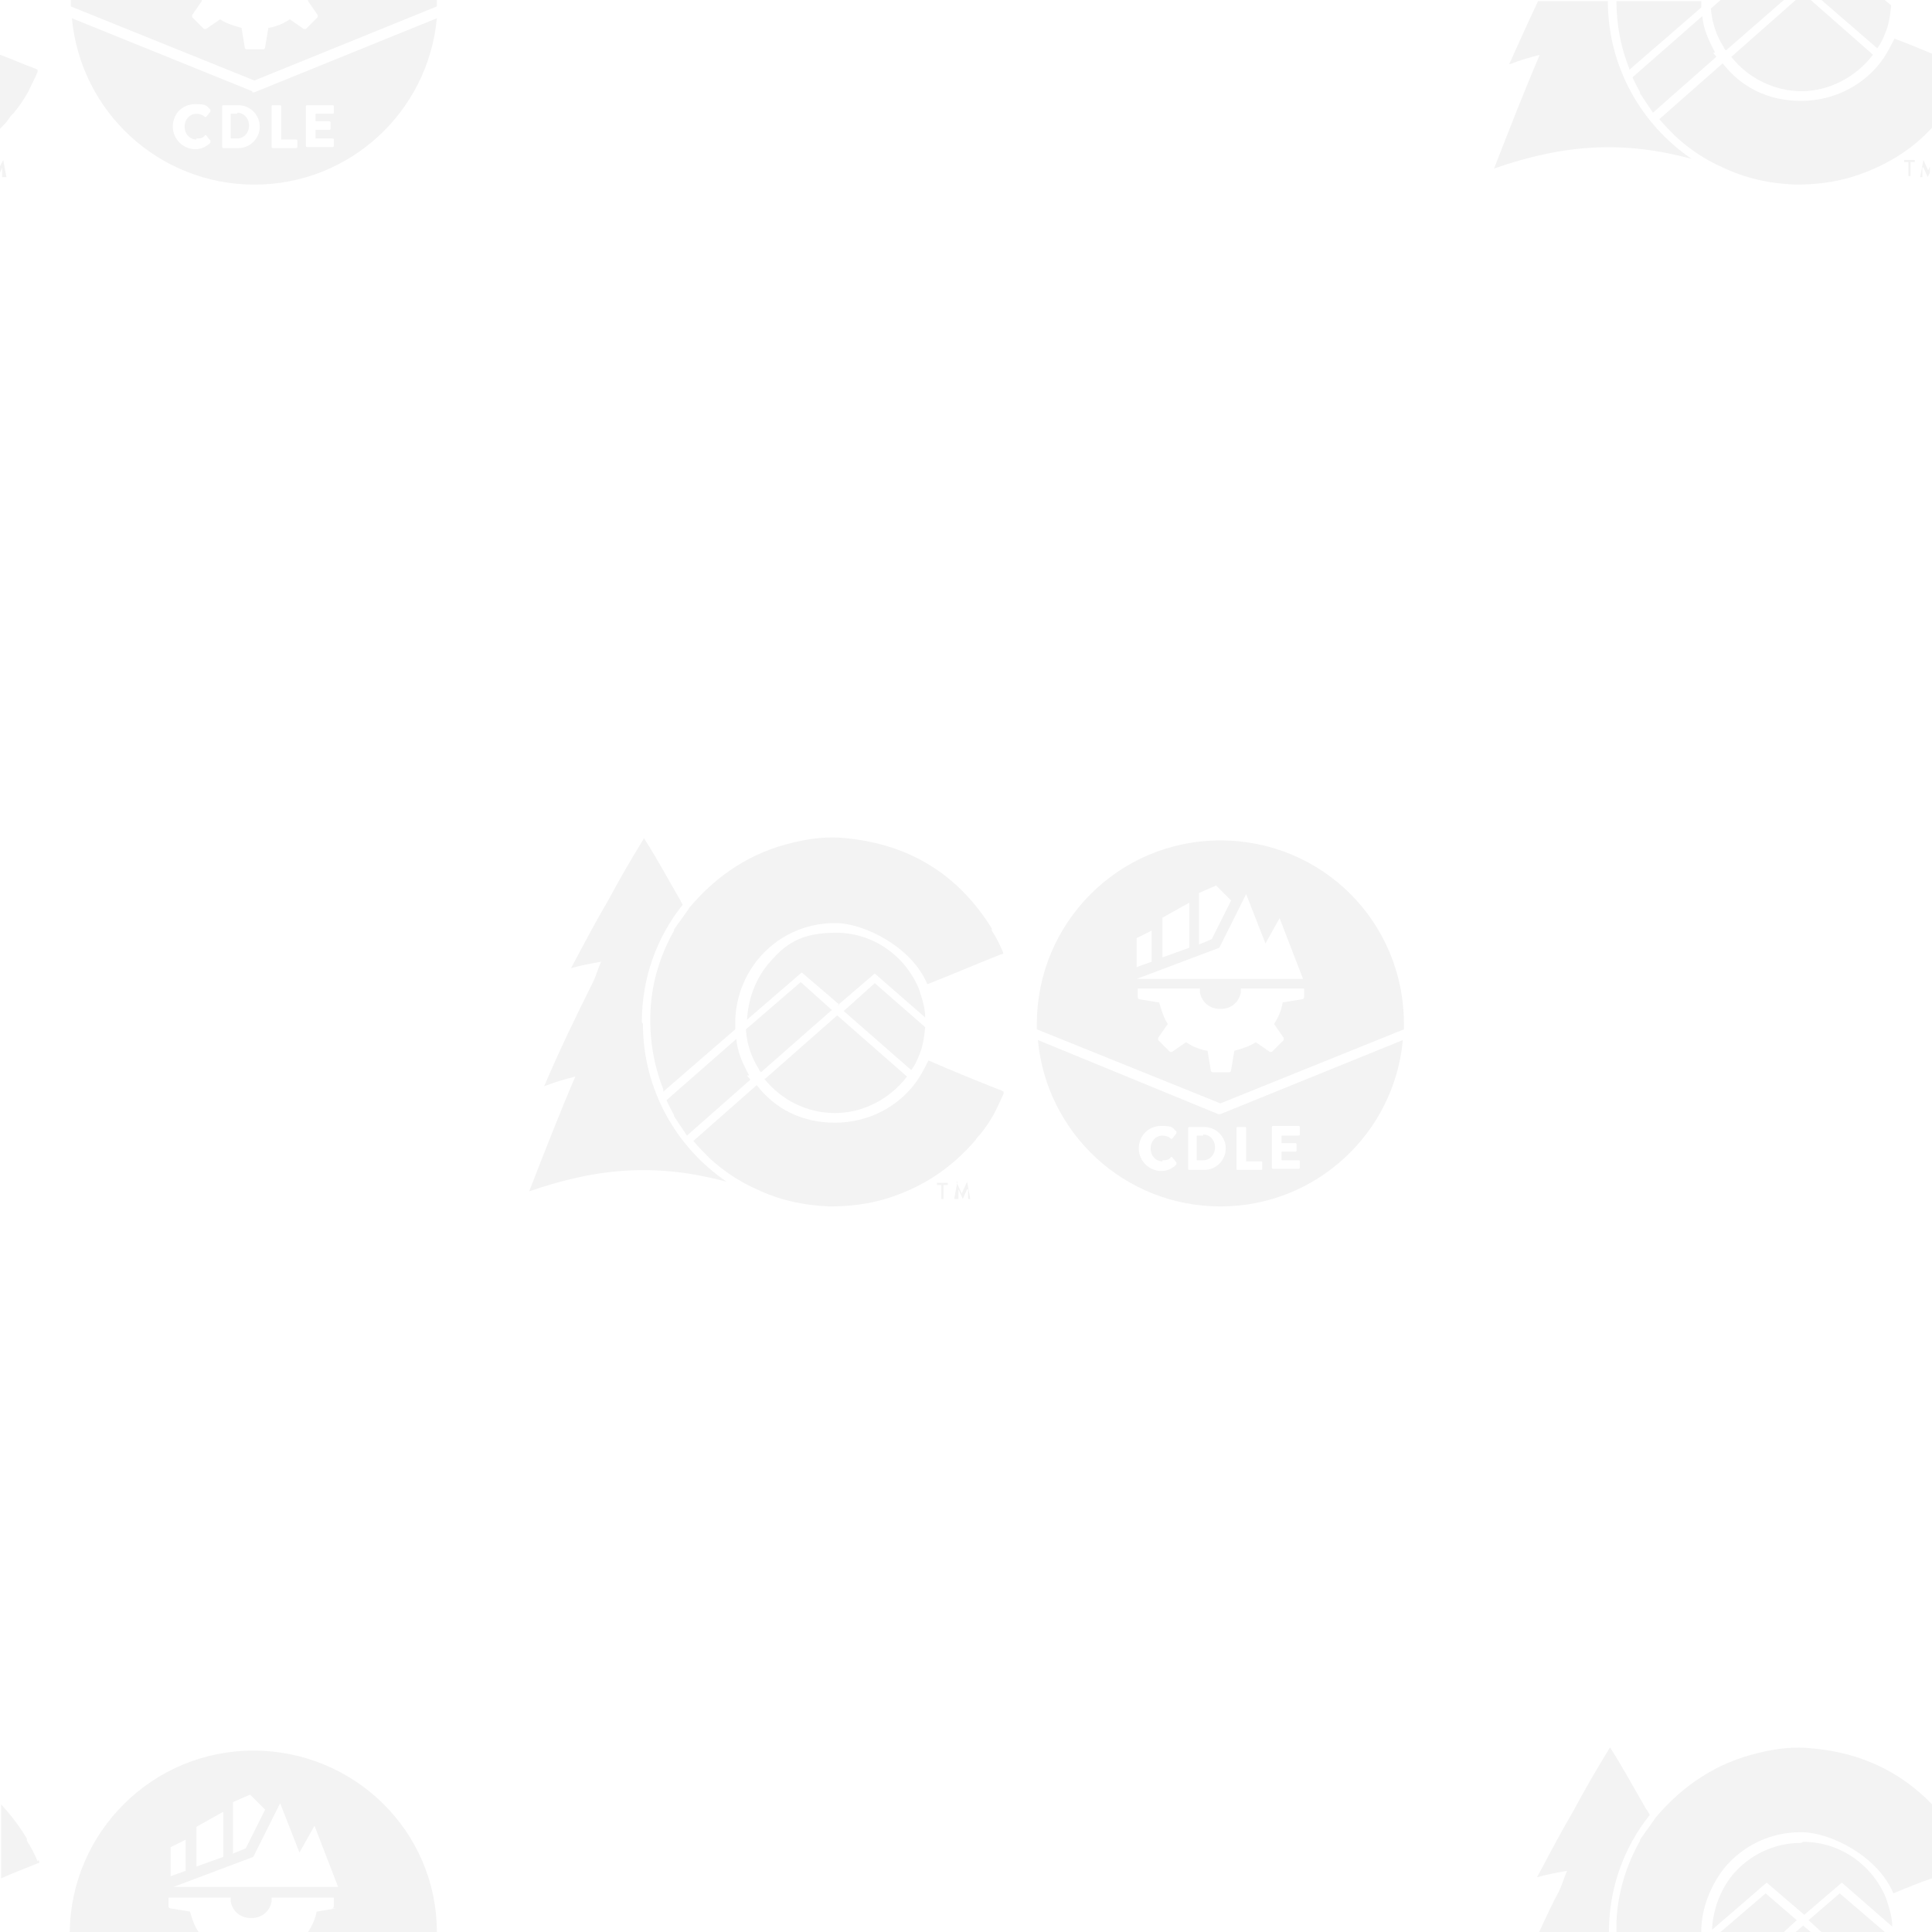
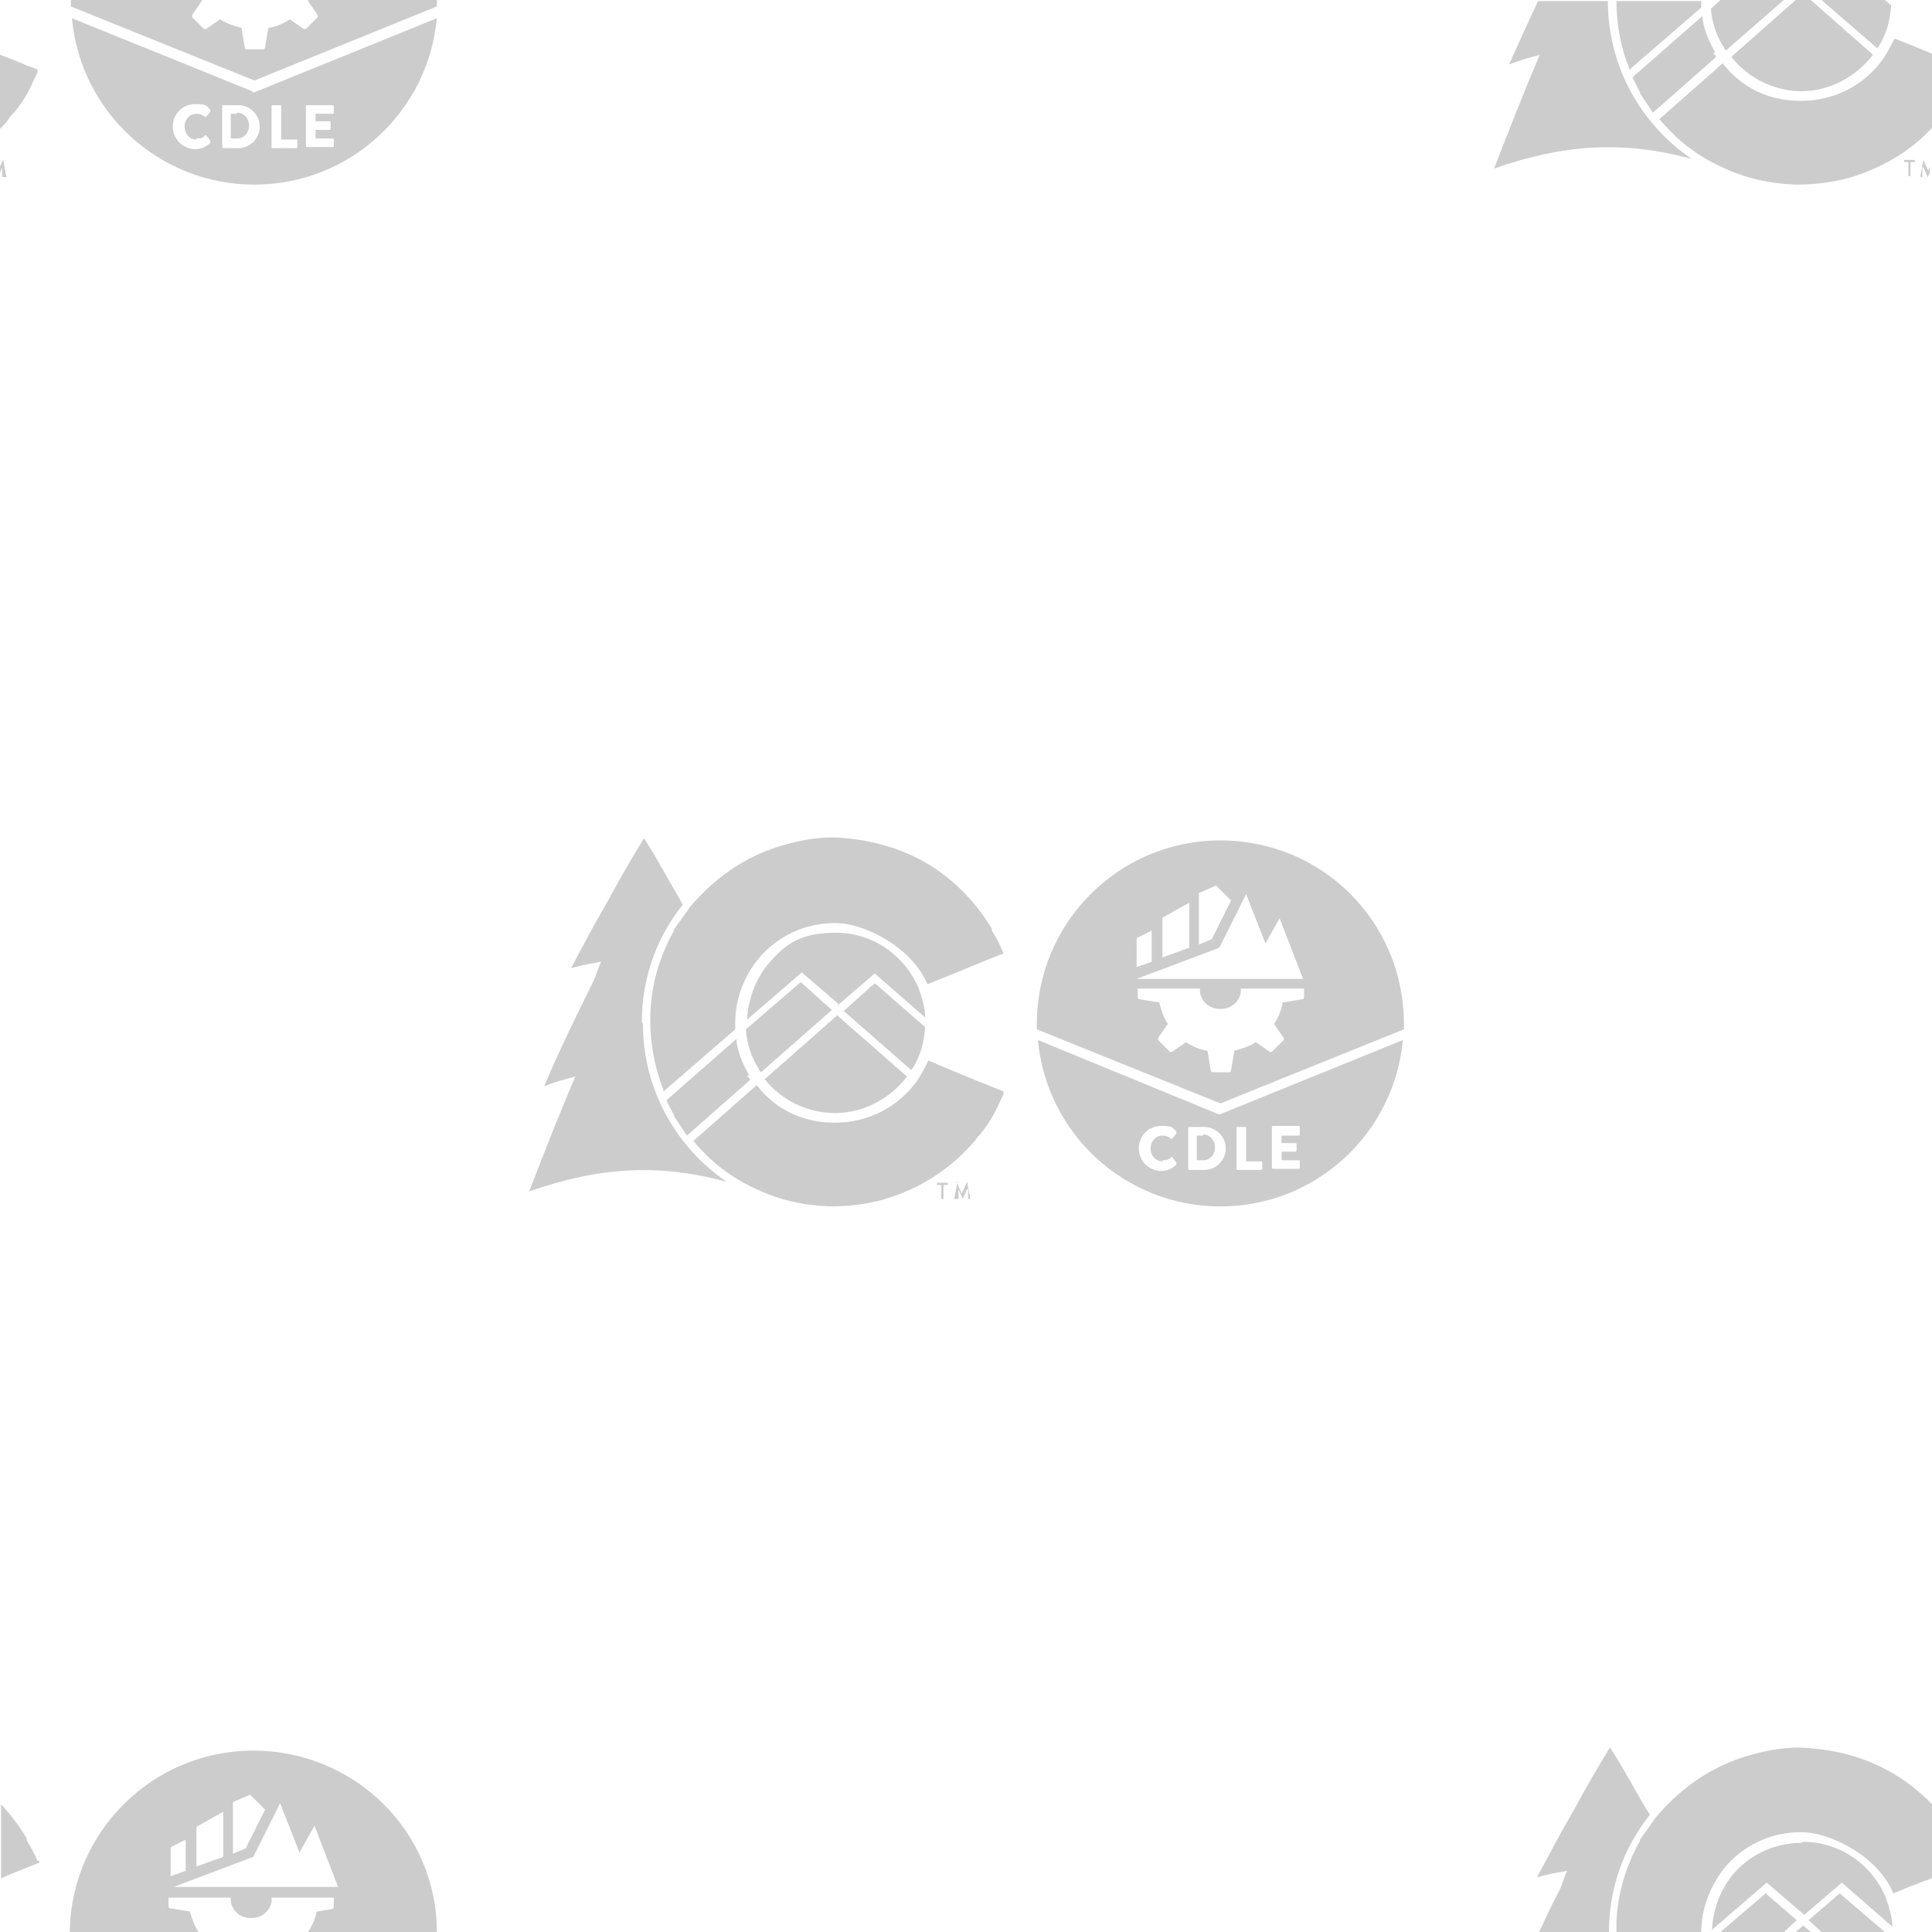
<svg xmlns="http://www.w3.org/2000/svg" version="1.1" viewBox="0 0 180 180">
  <defs>
    <style>
      .cls-1 {
-         fill: rgba(0,0,0,0.05);
+         fill: rgba(0,0,0,0.2);
      }
    </style>
  </defs>
  <g>
    <g id="Layer_2">
      <g>
        <g>
          <g>
            <g>
              <path class="cls-1" d="M112.1,105.8h-.6v2.3h.6c.6,0,1.1-.5,1.1-1.2s-.5-1.2-1.1-1.2Z" />
              <path class="cls-1" d="M113.7,103.8h-.2c0,0-16.8-6.9-16.8-6.9.8,8.7,8.1,15.5,17,15.5s16.2-6.8,17-15.5l-17,6.9ZM108.3,108.1c.3,0,.6,0,.8-.3,0,0,.1,0,.1,0l.4.5s0,.1,0,.2c-.4.4-.9.6-1.4.6-1.1,0-2.1-.9-2.1-2.1s.9-2.1,2.1-2.1,1,.2,1.4.5c0,0,0,.1,0,.2l-.4.5s-.1,0-.1,0c-.2-.2-.5-.3-.8-.3-.6,0-1.1.5-1.1,1.2s.5,1.2,1.1,1.2ZM112.2,109h-1.4c0,0-.1,0-.1-.1v-3.8c0,0,0-.1.1-.1h1.4c1.1,0,2,.9,2,2s-.9,2-2,2ZM117.6,108.9c0,0,0,.1-.1.1h-2.2c0,0-.1,0-.1-.1v-3.8c0,0,0-.1.1-.1h.7c0,0,.1,0,.1.1v3.1h1.4c0,0,.1,0,.1.1v.6ZM121.1,105.7c0,0,0,.1-.1.1h-1.6v.7h1.3c0,0,.1,0,.1.1v.6c0,0,0,.1-.1.1h-1.3v.8h1.6c0,0,.1,0,.1.1v.6c0,0,0,.1-.1.1h-2.4c0,0-.1,0-.1-.1v-3.8c0,0,0-.1.1-.1h2.4c0,0,.1,0,.1.1v.6Z" />
            </g>
            <path class="cls-1" d="M113.7,102.8l-17.1-6.9c0-.2,0-.3,0-.5,0-9.4,7.6-17.1,17.1-17.1s17.1,7.6,17.1,17.1,0,.3,0,.5l-17.1,6.9ZM113.3,82.5l-1.6.7v4.8l1.2-.5,1.8-3.6-1.4-1.4ZM108.3,85.4v3.8l2.5-.9v-4.2l-2.5,1.4ZM105.9,87.3v2.8l1.4-.5v-2.9l-1.4.7ZM115.6,92.1c0,.1,0,.3,0,.4-.2.9-.9,1.5-1.9,1.5s-1.7-.6-1.9-1.5c0-.1,0-.3,0-.4h-5.8v.8c0,0,0,.2.2.2l1.8.3c.2.7.4,1.4.8,2l-.9,1.3c0,0,0,.2,0,.2l1.1,1.1c0,0,.2,0,.2,0l1.3-.9c.6.4,1.3.7,2,.8l.3,1.8c0,0,0,.2.2.2h1.5c0,0,.2,0,.2-.2l.3-1.8c.7-.2,1.4-.4,2-.8l1.3.9c0,0,.2,0,.2,0l1.1-1.1c0,0,0-.2,0-.2l-.9-1.3c.4-.6.7-1.3.8-2l1.8-.3c0,0,.2,0,.2-.2v-.8h-5.8ZM119.3,85.4l-1.4,2.5-1.8-4.6-.6,1.2-1.9,3.8-7.7,2.9h15.5l-2.2-5.7Z" />
          </g>
          <g>
            <g>
              <g>
                <path class="cls-1" d="M78,93.7l3.5-3,4.7,4.1c0-.9-.3-1.8-.6-2.7-1.3-3.1-4.3-5.2-7.7-5.2s-4.8,1.1-6.4,3h0c-1.2,1.5-1.8,3.3-1.9,5.1l5.1-4.4,3.5,3Z" />
                <path class="cls-1" d="M68.5,95.3c0-2.2.8-4.3,2.1-5.9h0c1.8-2.2,4.4-3.4,7.2-3.4s7.2,2.3,8.6,5.7c0,0,0,0,0,0,2.3-.9,4.6-1.9,6.9-2.8.2,0,.2-.1.1-.3-.3-.7-.6-1.3-1-1.9,0,0,0-.1,0-.2-3.1-5-7.6-7.8-13.5-8.4-1.7-.2-3.4,0-5,.4-3.9.9-7.1,3-9.7,6.1,0,0-.1.2-.2.3-.4.6-.8,1.1-1.2,1.7,0,0,0,0,0,.1-1.3,2.3-2.1,4.9-2.2,7.6-.1,2.5.3,4.9,1.2,7.2,0,0,0,.2,0,.2l6.7-5.8c0-.2,0-.4,0-.6Z" />
                <path class="cls-1" d="M69.5,96c.1,1.3.5,2.5,1.2,3.6,0,.1.1.2.2.3l6.6-5.8-2.9-2.6-5.1,4.4Z" />
                <path class="cls-1" d="M69.8,100.2c-.6-1.1-1.1-2.2-1.2-3.4l-6.5,5.7c.2.5.5,1,.7,1.4,0,0,0,0,0,.1.4.6.8,1.2,1.2,1.8l5.9-5.2c0-.1-.2-.2-.3-.4Z" />
                <path class="cls-1" d="M93.3,101.6c-2.3-.9-4.5-1.8-6.8-2.8,0,0,0,0,0,0-.3.6-.6,1.2-1,1.8-1.7,2.5-4.6,4-7.7,4s-5.6-1.3-7.3-3.5l-5.9,5.2c.5.6,1,1.1,1.5,1.6,1.3,1.2,2.8,2.2,4.4,2.9,2.1,1,4.3,1.5,6.8,1.6,1.8,0,3.5-.2,5.2-.7,3.3-1,6.1-2.8,8.4-5.5.1-.2.3-.4.4-.5.5-.6.9-1.2,1.3-1.9.3-.6.6-1.2.9-1.9,0,0,0-.1,0-.1h0c0,0,0-.1,0-.1,0,0,0,0-.2-.1Z" />
                <path class="cls-1" d="M78.5,94.1l6.4,5.6c.3-.4.5-.8.7-1.3.4-.9.5-1.8.6-2.7l-4.7-4.1-2.9,2.6Z" />
                <path class="cls-1" d="M71.2,100.5c1.6,2,4,3.2,6.6,3.2s5.1-1.3,6.7-3.4l-6.5-5.7-6.7,5.9Z" />
              </g>
              <path class="cls-1" d="M59.8,95.2c0-4.1,1.4-7.9,3.8-10.9,0-.1-.2-.3-.2-.4-1.4-2.4-2-3.6-3.4-5.8-1.4,2.3-2.1,3.5-3.4,5.9-1.4,2.4-2,3.6-3.4,6.2,1.1-.3,1.7-.4,2.8-.6-.3.7-.4,1.1-.7,1.8-1.6,3.2-3.2,6.5-4.6,9.8,1.1-.4,1.7-.6,2.9-.9-1.5,3.5-2.9,7.1-4.3,10.7,6.6-2.3,12.1-2.6,18.4-.9-4.7-3.2-7.8-8.6-7.8-14.7Z" />
            </g>
            <g>
              <path class="cls-1" d="M87.7,110.4h-.4s0,0,0,0v-.2s0,0,0,0h1s0,0,0,0v.2s0,0,0,0h-.4v1.3s0,0,0,0h-.2s0,0,0,0v-1.3Z" />
              <path class="cls-1" d="M89.1,110.1s0,0,0,0h0s0,0,0,0l.5,1.1h0l.5-1.1s0,0,0,0h0s0,0,0,0l.3,1.6s0,0,0,0h-.2s0,0,0,0v-.9h-.1l-.4.9s0,0,0,0h0s0,0,0,0l-.4-.9h0v.9c-.1,0-.2,0-.2,0h-.2s0,0,0,0l.3-1.6Z" />
            </g>
          </g>
        </g>
        <g>
          <path class="cls-1" d="M151.8,6.5l6.7-5.8c0-.2,0-.4,0-.6s0,0,0,0h-7.9c0,2.2.4,4.3,1.2,6.3,0,0,0,.2,0,.2Z" />
          <path class="cls-1" d="M160.6,4.4c0,.1.1.2.2.3l5.4-4.7h-5.9l-.9.8c.1,1.3.5,2.5,1.2,3.6Z" />
          <path class="cls-1" d="M159.8,4.9c-.6-1.1-1.1-2.2-1.2-3.4l-6.5,5.7c.2.5.5,1,.7,1.4,0,0,0,0,0,.1.4.6.8,1.2,1.2,1.8l5.9-5.2c0-.1-.2-.2-.3-.4Z" />
          <path class="cls-1" d="M176.5,3.6s0,0,0,0c-.3.6-.6,1.2-1,1.8-1.7,2.5-4.6,4-7.7,4s-5.6-1.3-7.3-3.5l-5.9,5.2c.5.6,1,1.1,1.5,1.6,1.3,1.2,2.8,2.2,4.4,2.9,2.1,1,4.3,1.5,6.8,1.6,1.8,0,3.5-.2,5.2-.7,2.9-.9,5.5-2.4,7.5-4.6v-6.9c-1.2-.5-2.4-1-3.5-1.4Z" />
          <path class="cls-1" d="M175.6,3.2c.4-.9.5-1.8.6-2.7l-.6-.5h-5.9l5.2,4.5c.3-.4.5-.8.7-1.3Z" />
          <path class="cls-1" d="M167.8,8.5c2.6,0,5.1-1.3,6.7-3.4l-5.8-5.1h-1.4l-6,5.3c1.6,2,4,3.2,6.6,3.2Z" />
          <path class="cls-1" d="M143.5,5c-1.5,3.5-2.9,7.1-4.3,10.7,6.6-2.3,12.1-2.6,18.4-.9-4.7-3.2-7.8-8.6-7.8-14.7s0,0,0,0h-6.5c-.9,1.9-1.8,3.9-2.7,5.9,1.1-.4,1.7-.6,2.9-.9Z" />
          <path class="cls-1" d="M177.4,14.9s0,0,0,0v.2s0,0,0,0h.4v1.3s0,0,0,0h.2s0,0,0,0v-1.3h.4s0,0,0,0v-.2s0,0,0,0h-1Z" />
          <path class="cls-1" d="M179.7,16l-.5-1.1s0,0,0,0h0s0,0,0,0l-.3,1.6s0,0,0,0h.2s0,0,0,0v-.9h.1l.4.9s0,0,0,0h0s0,0,0,0l.2-.4v-.6l-.2.5h0Z" />
        </g>
        <g>
          <g>
            <path class="cls-1" d="M22.1,10.6h-.6v2.3h.6c.6,0,1.1-.5,1.1-1.2s-.5-1.2-1.1-1.2Z" />
            <path class="cls-1" d="M23.5,8.5L6.7,1.7c.8,8.7,8.1,15.5,17,15.5s16.2-6.8,17-15.5l-17,6.9h-.2ZM18.3,12.9c.3,0,.6,0,.8-.3,0,0,.1,0,.1,0l.4.5s0,.1,0,.2c-.4.4-.9.6-1.4.6-1.1,0-2.1-.9-2.1-2.1s.9-2.1,2.1-2.1,1,.2,1.4.5c0,0,0,.1,0,.2l-.4.5s-.1,0-.1,0c-.2-.2-.5-.3-.8-.3-.6,0-1.1.5-1.1,1.2s.5,1.2,1.1,1.2ZM28.5,9.9c0,0,0-.1.1-.1h2.4c0,0,.1,0,.1.1v.6c0,0,0,.1-.1.1h-1.6v.7h1.3c0,0,.1,0,.1.1v.6c0,0,0,.1-.1.1h-1.3v.8h1.6c0,0,.1,0,.1.1v.6c0,0,0,.1-.1.1h-2.4c0,0-.1,0-.1-.1v-3.8ZM25.3,9.9c0,0,0-.1.1-.1h.7c0,0,.1,0,.1.1v3.1h1.4c0,0,.1,0,.1.1v.6c0,0,0,.1-.1.1h-2.2c0,0-.1,0-.1-.1v-3.8ZM22.2,13.8h-1.4c0,0-.1,0-.1-.1v-3.8c0,0,0-.1.1-.1h1.4c1.1,0,2,.9,2,2s-.9,2-2,2Z" />
          </g>
          <path class="cls-1" d="M6.6.6l17.1,6.9L40.7.6c0-.2,0-.3,0-.5s0,0,0-.1h-12s0,0,0,.1l.9,1.3c0,0,0,.2,0,.2l-1.1,1.1c0,0-.2,0-.2,0l-1.3-.9c-.6.4-1.3.7-2,.8l-.3,1.8c0,0,0,.2-.2.2h-1.5c0,0-.2,0-.2-.2l-.3-1.8c-.7-.2-1.4-.4-2-.8l-1.3.9c0,0-.2,0-.2,0l-1.1-1.1c0,0,0-.2,0-.2l.9-1.3s0,0,0-.1H6.6s0,0,0,.1c0,.2,0,.3,0,.5Z" />
          <path class="cls-1" d="M1.3,10.5c.5-.6.9-1.2,1.3-1.9.3-.6.6-1.2.9-1.9,0,0,0-.1,0-.1h0c0,0,0-.1,0-.1,0,0,0,0-.2-.1-1.1-.4-2.2-.9-3.3-1.3v6.9c.3-.3.6-.6.8-.9.1-.2.3-.4.4-.5Z" />
          <path class="cls-1" d="M.2,15.6v.9c.1,0,.2,0,.2,0h.2s0,0,0,0l-.3-1.6s0,0,0,0h0s0,0,0,0l-.3.6v.6l.2-.5h0Z" />
        </g>
        <g>
          <path class="cls-1" d="M167.8,171.7c-2.5,0-4.8,1.1-6.4,3h0c-1.2,1.5-1.8,3.3-1.9,5.1l5.1-4.4,3.5,3,3.5-3,4.7,4.1c0-.9-.3-1.8-.6-2.7-1.3-3.1-4.3-5.2-7.7-5.2Z" />
          <path class="cls-1" d="M168.9,162.9c-1.7-.2-3.4,0-5,.4-3.9.9-7.1,3-9.7,6.1,0,0-.1.2-.2.3-.4.6-.8,1.1-1.2,1.7,0,0,0,0,0,.1-1.3,2.3-2.1,4.9-2.2,7.6,0,.3,0,.6,0,.9h7.9c0-2.1.8-4.2,2.1-5.9h0c1.8-2.2,4.4-3.4,7.2-3.4s7.2,2.3,8.6,5.7c0,0,0,0,0,0,1.2-.5,2.4-1,3.6-1.4v-6.9c-2.9-3-6.6-4.8-11.1-5.2Z" />
          <polygon class="cls-1" points="164.5 176.4 160.3 180 166.2 180 167.4 178.9 164.5 176.4" />
          <polygon class="cls-1" points="168.5 178.9 169.7 180 175.6 180 171.4 176.4 168.5 178.9" />
          <polygon class="cls-1" points="167.3 180 168.7 180 168 179.4 167.3 180" />
          <path class="cls-1" d="M153.4,168.6c-1.4-2.4-2-3.6-3.4-5.8-1.4,2.3-2.1,3.5-3.4,5.9-1.4,2.4-2,3.6-3.4,6.2,1.1-.3,1.7-.4,2.8-.6-.3.7-.4,1.1-.7,1.8-.7,1.3-1.3,2.6-1.9,3.9h6.5c0-4.1,1.4-7.9,3.8-10.9,0-.1-.2-.3-.2-.4Z" />
        </g>
        <g>
          <path class="cls-1" d="M31.3,177.8l-1.8.3c-.1.6-.4,1.3-.8,1.9h12c0-9.4-7.7-16.9-17.1-16.9s-17,7.6-17.1,16.9h12c-.4-.6-.6-1.2-.8-1.9l-1.8-.3c0,0-.2,0-.2-.2v-.8h5.8c0,.1,0,.3,0,.4.2.9.9,1.5,1.9,1.5s1.7-.6,1.9-1.5c0-.1,0-.3,0-.4h5.8v.8c0,0,0,.2-.2.2ZM21.7,167.9l1.6-.7,1.4,1.4-1.8,3.6-1.2.5v-4.8ZM18.3,170.2l2.5-1.4v4.2l-2.5.9v-3.8ZM15.9,172.1l1.4-.7v2.9l-1.4.5v-2.8ZM15.9,175.9l7.7-2.9,1.9-3.8.6-1.2,1.8,4.6,1.4-2.5,2.2,5.7h-15.5Z" />
          <path class="cls-1" d="M3.5,173.4c-.3-.7-.6-1.3-1-1.9,0,0,0-.1,0-.2-.7-1.2-1.5-2.2-2.4-3.2v6.9c1.1-.5,2.2-.9,3.4-1.4.2,0,.2-.1.1-.3Z" />
        </g>
      </g>
    </g>
  </g>
</svg>
